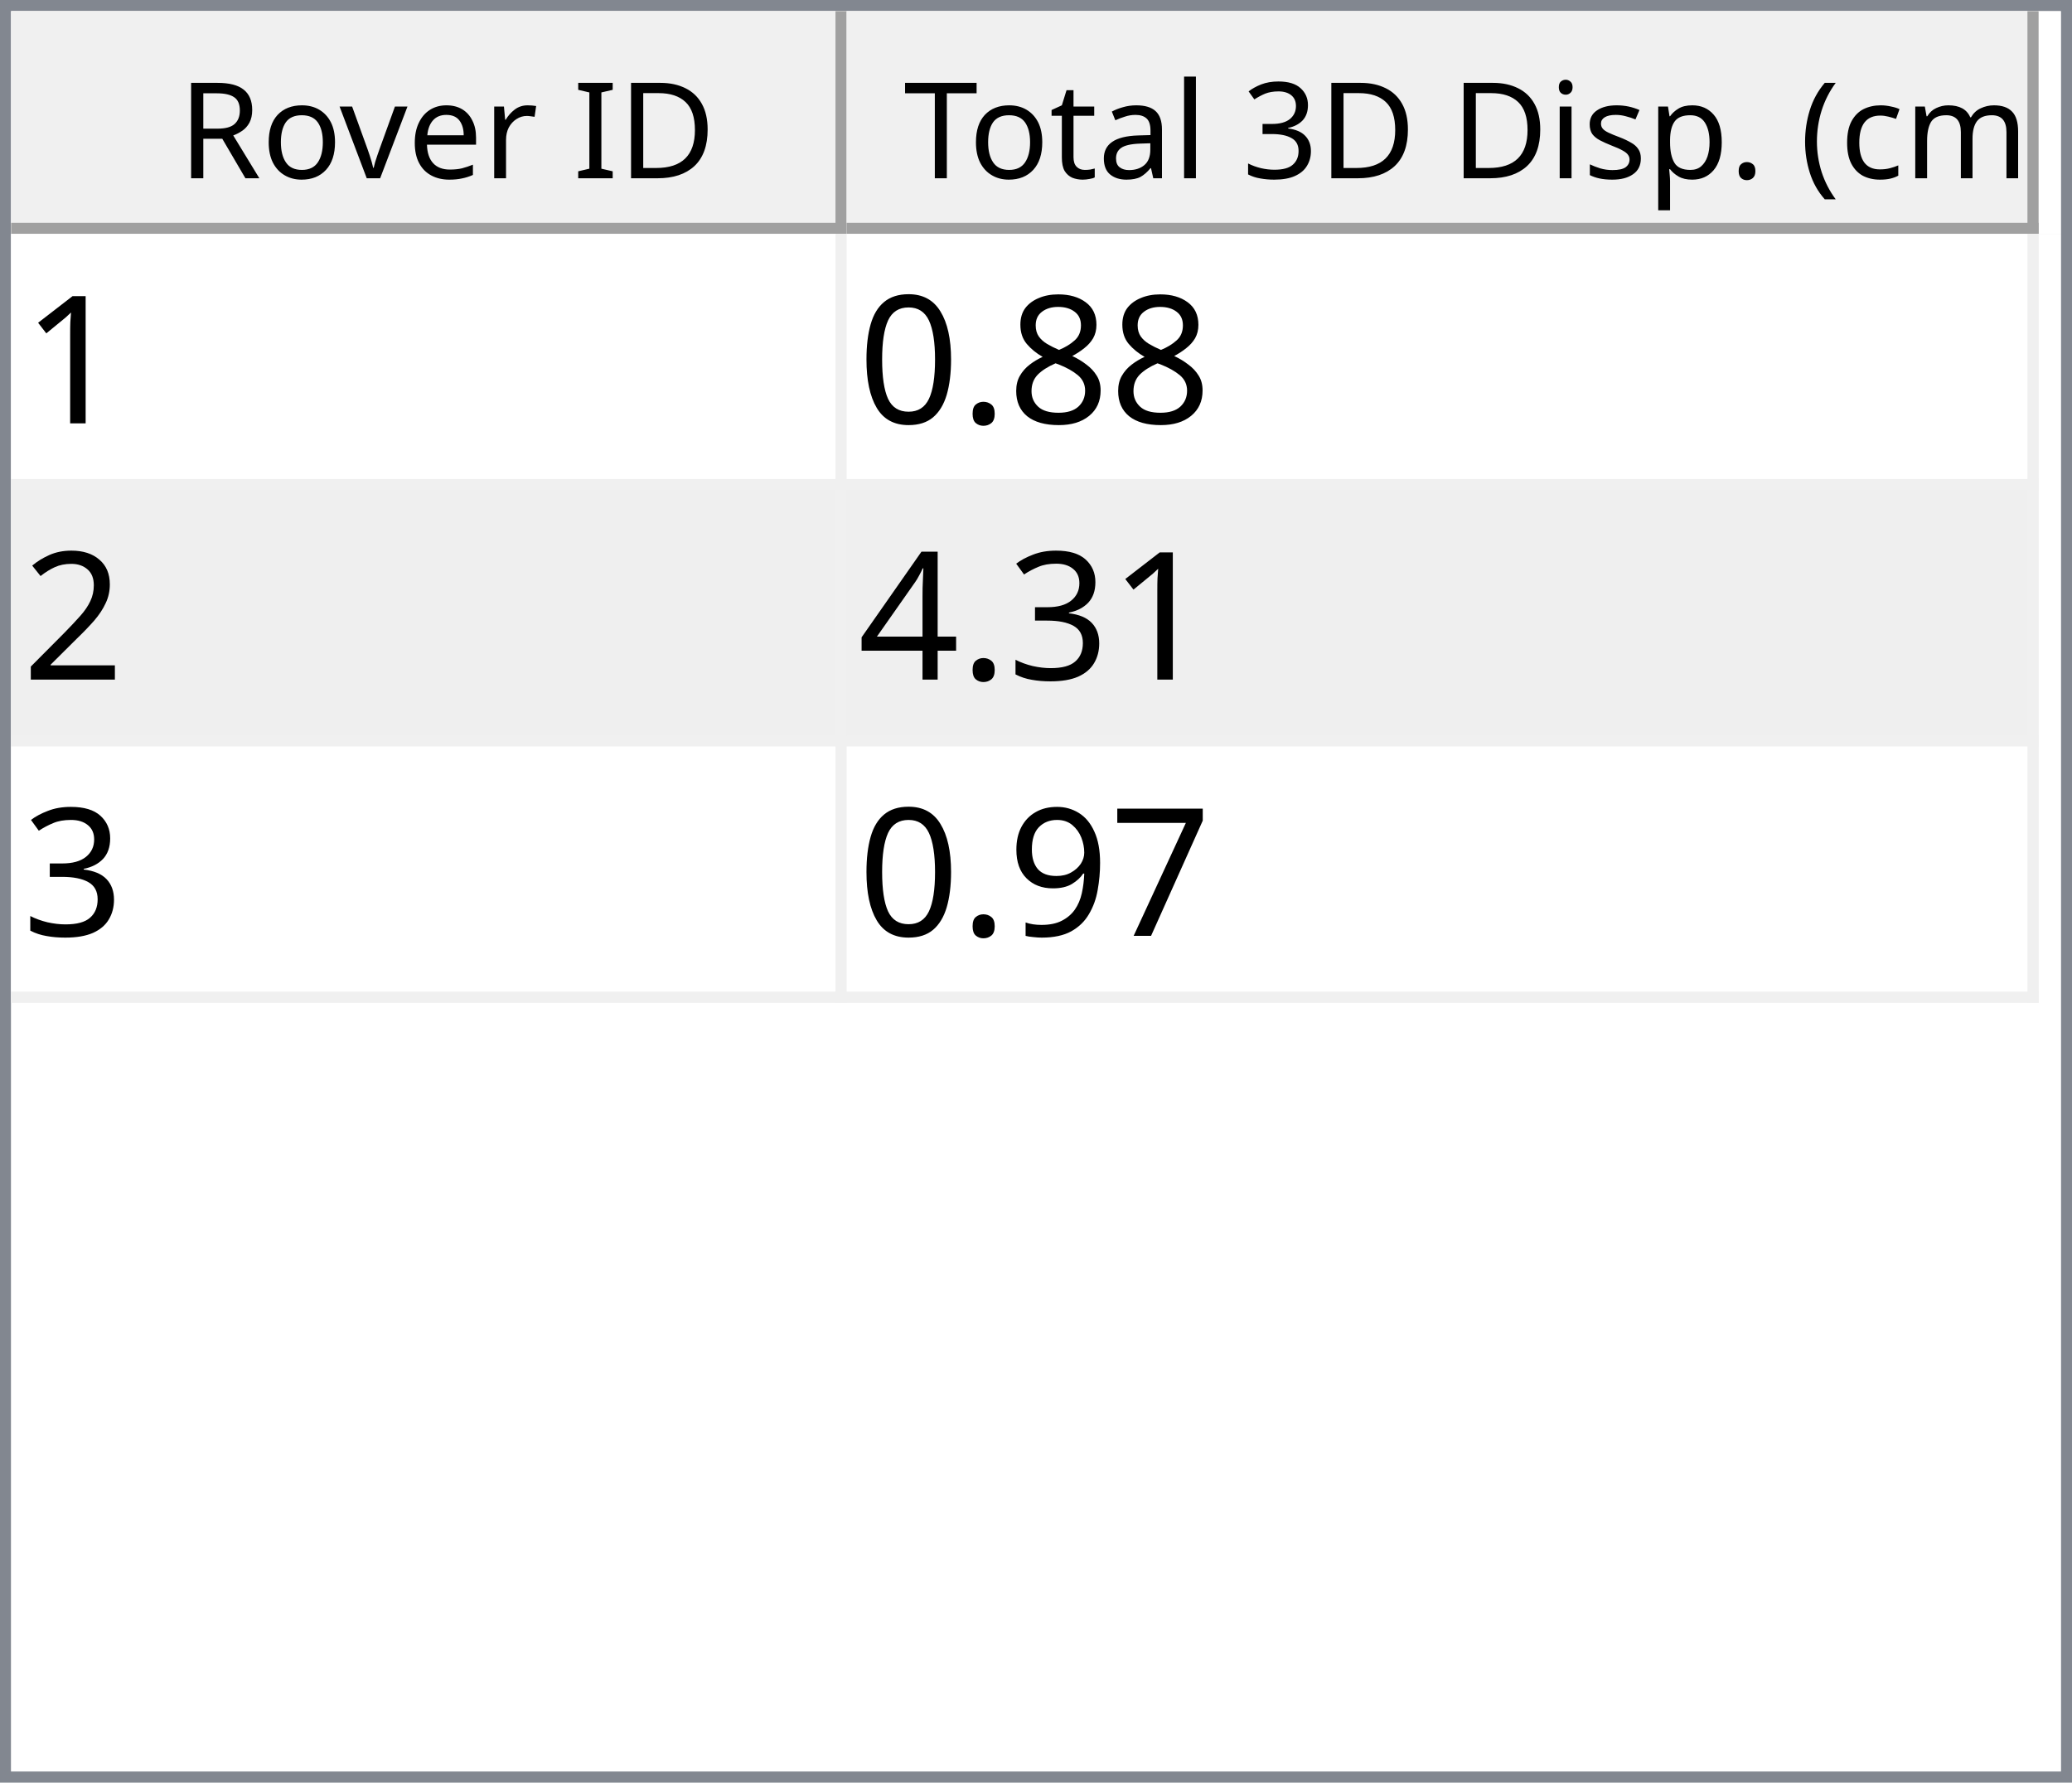
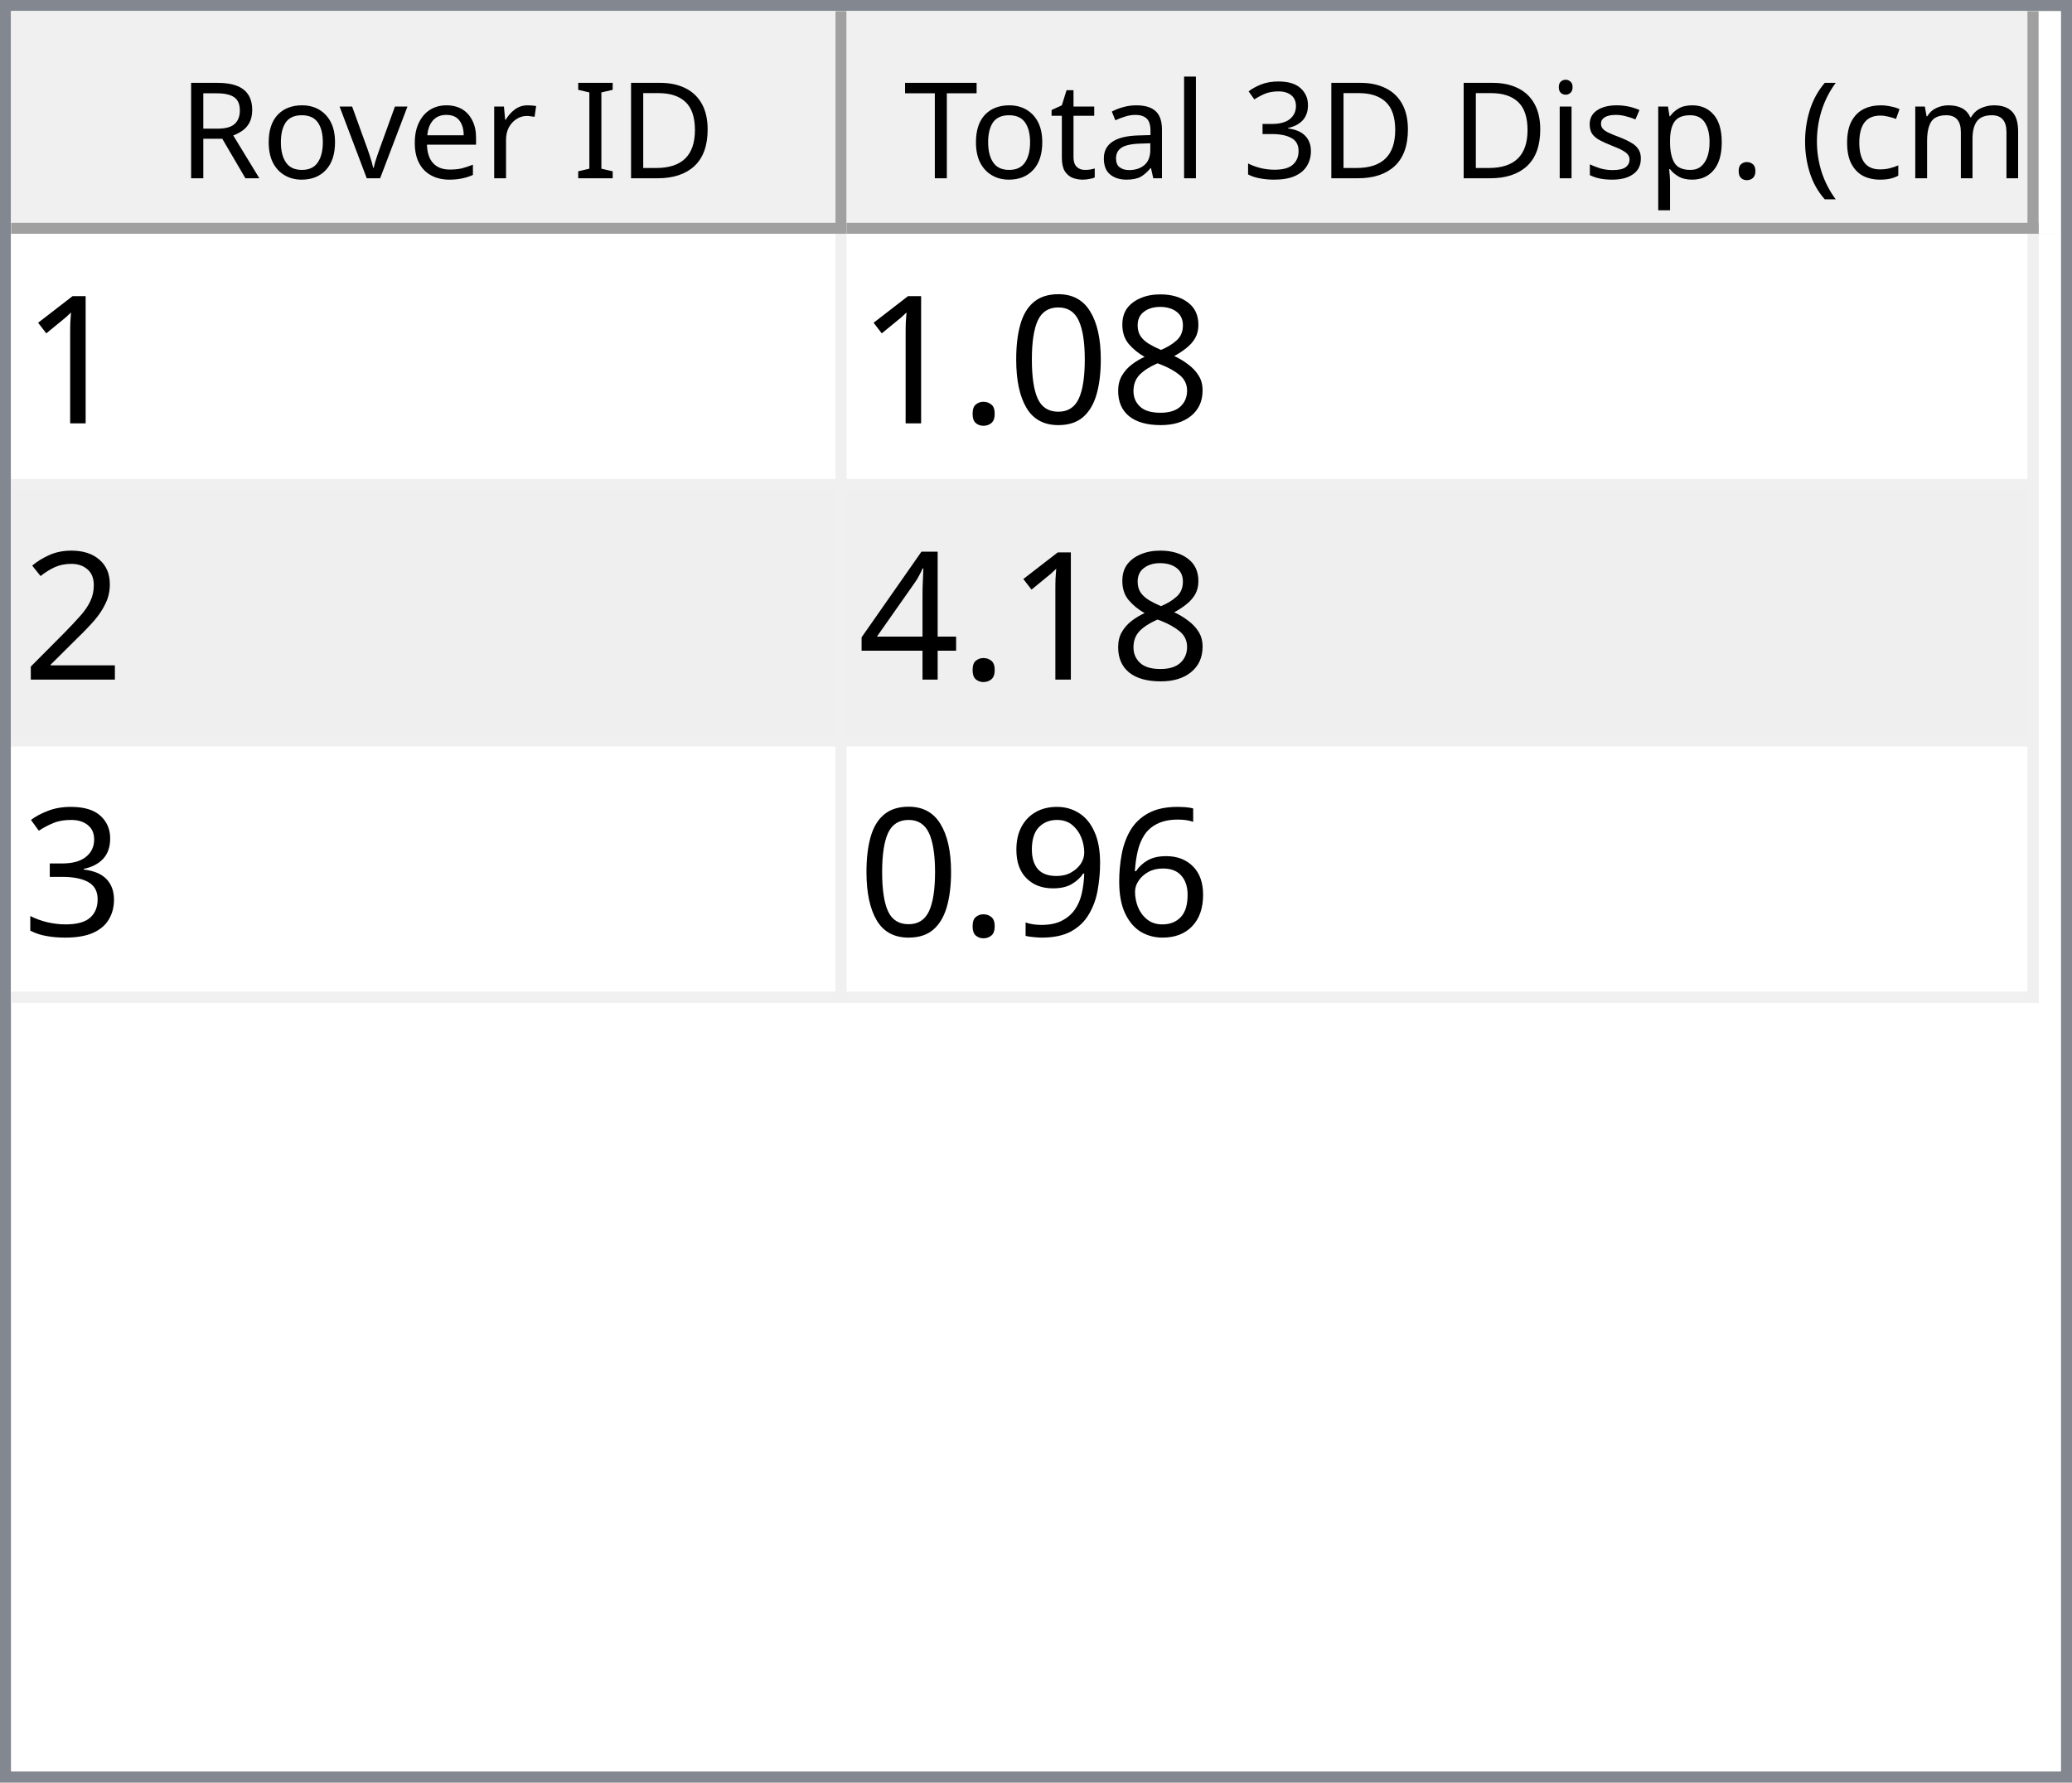
<svg xmlns="http://www.w3.org/2000/svg" style="fill-opacity:1; color-rendering:auto; color-interpolation:auto; text-rendering:auto; stroke:black; stroke-linecap:square; stroke-miterlimit:10; shape-rendering:auto; stroke-opacity:1; fill:black; stroke-dasharray:none; font-weight:normal; stroke-width:1; font-family:'Dialog'; font-style:normal; stroke-linejoin:miter; font-size:12px; stroke-dashoffset:0; image-rendering:auto;" width="186" height="160">
  <defs id="genericDefs" />
  <g>
    <defs id="defs1">
      <clipPath clipPathUnits="userSpaceOnUse" id="clipPath1">
        <path d="M0 0 L186 0 L186 160 L0 160 L0 0 Z" />
      </clipPath>
      <clipPath clipPathUnits="userSpaceOnUse" id="clipPath2">
        <path d="M0 0 L0 160 L186 160 L186 0 Z" />
      </clipPath>
      <clipPath clipPathUnits="userSpaceOnUse" id="clipPath3">
        <path d="M0 0 L0 20 L184 20 L184 0 Z" />
      </clipPath>
      <clipPath clipPathUnits="userSpaceOnUse" id="clipPath4">
        <path d="M0 0 L0 20 L75 20 L75 0 Z" />
      </clipPath>
      <clipPath clipPathUnits="userSpaceOnUse" id="clipPath5">
        <path d="M1 1 L1 19 L74 19 L74 1 Z" />
      </clipPath>
      <clipPath clipPathUnits="userSpaceOnUse" id="clipPath6">
        <path d="M0 0 L0 18 L73 18 L73 0 Z" />
      </clipPath>
      <clipPath clipPathUnits="userSpaceOnUse" id="clipPath7">
        <path d="M-0.5 -0.5 L-0.5 19.5 L74.5 19.5 L74.5 -0.5 Z" />
      </clipPath>
      <clipPath clipPathUnits="userSpaceOnUse" id="clipPath8">
        <path d="M0 0 L0 20 L107 20 L107 0 Z" />
      </clipPath>
      <clipPath clipPathUnits="userSpaceOnUse" id="clipPath9">
        <path d="M1 1 L1 19 L106 19 L106 1 Z" />
      </clipPath>
      <clipPath clipPathUnits="userSpaceOnUse" id="clipPath10">
        <path d="M0 0 L0 18 L105 18 L105 0 Z" />
      </clipPath>
      <clipPath clipPathUnits="userSpaceOnUse" id="clipPath11">
        <path d="M-0.5 -0.5 L-0.5 19.5 L106.5 19.5 L106.5 -0.5 Z" />
      </clipPath>
      <clipPath clipPathUnits="userSpaceOnUse" id="clipPath12">
        <path d="M0 0 L0 138 L184 138 L184 0 Z" />
      </clipPath>
      <clipPath clipPathUnits="userSpaceOnUse" id="clipPath13">
        <path d="M0 0 L0 69 L182 69 L182 0 Z" />
      </clipPath>
      <clipPath clipPathUnits="userSpaceOnUse" id="clipPath14">
        <path d="M-0.5 -0.5 L-0.5 68.5 L181.5 68.5 L181.5 -0.5 Z" />
      </clipPath>
      <clipPath clipPathUnits="userSpaceOnUse" id="clipPath15">
        <path d="M0 0 L0 22 L74 22 L74 0 Z" />
      </clipPath>
      <clipPath clipPathUnits="userSpaceOnUse" id="clipPath16">
        <path d="M0 0 L0 22 L106 22 L106 0 Z" />
      </clipPath>
      <font horiz-adv-x="64.551" id="font1">
        <font-face ascent="107.91" descent="25.098" units-per-em="100" style="font-style:normal; font-family:Segoe UI; font-weight:normal;" />
        <missing-glyph horiz-adv-x="64.551" d="M8.109 0 L8.109 68.266 L56.453 68.266 L56.453 0 L8.109 0 ZM15.328 7.234 L49.219 7.234 L49.219 61.031 L15.328 61.031 L15.328 7.234 Z" />
        <glyph unicode="D" horiz-adv-x="70.117" d="M9.188 0 L9.188 70.016 L28.516 70.016 Q65.531 70.016 65.531 35.891 Q65.531 19.672 55.25 9.836 Q44.969 0 27.734 0 L9.188 0 ZM17.391 62.594 L17.391 7.422 L27.828 7.422 Q41.609 7.422 49.273 14.797 Q56.938 22.172 56.938 35.688 Q56.938 62.594 28.328 62.594 L17.391 62.594 Z" />
        <glyph unicode="I" horiz-adv-x="26.611" d="M17.391 0 L9.188 0 L9.188 70.016 L17.391 70.016 L17.391 0 Z" />
        <glyph unicode=" " horiz-adv-x="27.393" d="" />
        <glyph unicode="r" horiz-adv-x="34.766" d="M34.188 41.891 Q32.078 43.5 28.125 43.5 Q23 43.5 19.555 38.672 Q16.109 33.844 16.109 25.484 L16.109 0 L8.109 0 L8.109 50 L16.109 50 L16.109 39.703 L16.312 39.703 Q18.016 44.969 21.531 47.922 Q25.047 50.875 29.391 50.875 Q32.516 50.875 34.188 50.203 L34.188 41.891 Z" />
        <glyph unicode="e" horiz-adv-x="52.295" d="M48.297 23 L12.984 23 Q13.188 14.656 17.484 10.109 Q21.781 5.562 29.297 5.562 Q37.75 5.562 44.828 11.141 L44.828 3.609 Q38.234 -1.172 27.391 -1.172 Q16.797 -1.172 10.742 5.641 Q4.688 12.453 4.688 24.812 Q4.688 36.469 11.305 43.82 Q17.922 51.172 27.734 51.172 Q37.547 51.172 42.922 44.828 Q48.297 38.484 48.297 27.203 L48.297 23 ZM40.094 29.781 Q40.047 36.719 36.75 40.578 Q33.453 44.438 27.594 44.438 Q21.922 44.438 17.969 40.383 Q14.016 36.328 13.094 29.781 L40.094 29.781 Z" />
        <glyph unicode="v" horiz-adv-x="47.9" d="M47.406 50 L27.484 0 L19.625 0 L0.688 50 L9.469 50 L22.172 13.672 Q23.578 9.672 23.922 6.688 L24.125 6.688 Q24.609 10.453 25.688 13.484 L38.969 50 L47.406 50 Z" />
        <glyph unicode="o" horiz-adv-x="58.594" d="M29 -1.172 Q17.922 -1.172 11.305 5.836 Q4.688 12.844 4.688 24.422 Q4.688 37.016 11.57 44.094 Q18.453 51.172 30.172 51.172 Q41.359 51.172 47.633 44.289 Q53.906 37.406 53.906 25.203 Q53.906 13.234 47.141 6.031 Q40.375 -1.172 29 -1.172 ZM29.594 44.438 Q21.875 44.438 17.383 39.188 Q12.891 33.938 12.891 24.703 Q12.891 15.828 17.43 10.695 Q21.969 5.562 29.594 5.562 Q37.359 5.562 41.531 10.594 Q45.703 15.625 45.703 24.906 Q45.703 34.281 41.531 39.359 Q37.359 44.438 29.594 44.438 Z" />
        <glyph unicode="R" horiz-adv-x="59.814" d="M59.375 0 L49.609 0 L37.891 19.625 Q36.281 22.359 34.766 24.289 Q33.25 26.219 31.664 27.438 Q30.078 28.656 28.25 29.219 Q26.422 29.781 24.125 29.781 L17.391 29.781 L17.391 0 L9.188 0 L9.188 70.016 L30.078 70.016 Q34.672 70.016 38.555 68.867 Q42.438 67.719 45.289 65.375 Q48.141 63.031 49.758 59.547 Q51.375 56.062 51.375 51.375 Q51.375 47.703 50.273 44.656 Q49.172 41.609 47.148 39.211 Q45.125 36.812 42.266 35.133 Q39.406 33.453 35.844 32.516 L35.844 32.328 Q37.594 31.547 38.891 30.547 Q40.188 29.547 41.359 28.18 Q42.531 26.812 43.68 25.078 Q44.828 23.344 46.234 21.047 L59.375 0 ZM17.391 62.594 L17.391 37.203 L28.516 37.203 Q31.594 37.203 34.203 38.133 Q36.812 39.062 38.719 40.797 Q40.625 42.531 41.703 45.047 Q42.781 47.562 42.781 50.688 Q42.781 56.297 39.141 59.445 Q35.5 62.594 28.609 62.594 L17.391 62.594 Z" />
        <glyph unicode=")" horiz-adv-x="30.176" d="M8.297 -15.922 L1.172 -15.922 Q16.406 2.344 16.406 26.812 Q16.406 51.469 1.078 70.016 L8.297 70.016 Q23.531 52.156 23.531 26.703 Q23.531 1.375 8.297 -15.922 Z" />
        <glyph unicode="m" horiz-adv-x="86.133" d="M79.109 0 L71.094 0 L71.094 28.719 Q71.094 37.016 68.531 40.727 Q65.969 44.438 59.906 44.438 Q54.781 44.438 51.195 39.75 Q47.609 35.062 47.609 28.516 L47.609 0 L39.594 0 L39.594 29.688 Q39.594 44.438 28.219 44.438 Q22.953 44.438 19.531 40.016 Q16.109 35.594 16.109 28.516 L16.109 0 L8.109 0 L8.109 50 L16.109 50 L16.109 42.094 L16.312 42.094 Q21.625 51.172 31.844 51.172 Q36.969 51.172 40.773 48.312 Q44.578 45.453 46 40.828 Q51.562 51.172 62.594 51.172 Q79.109 51.172 79.109 30.812 L79.109 0 Z" />
        <glyph unicode="c" horiz-adv-x="46.191" d="M42.188 2.297 Q36.422 -1.172 28.516 -1.172 Q17.828 -1.172 11.258 5.789 Q4.688 12.75 4.688 23.828 Q4.688 36.188 11.766 43.68 Q18.844 51.172 30.672 51.172 Q37.25 51.172 42.281 48.734 L42.281 40.531 Q36.719 44.438 30.375 44.438 Q22.703 44.438 17.797 38.945 Q12.891 33.453 12.891 24.516 Q12.891 15.719 17.508 10.641 Q22.125 5.562 29.891 5.562 Q36.422 5.562 42.188 9.906 L42.188 2.297 Z" />
        <glyph unicode="(" horiz-adv-x="30.176" d="M29.109 -15.922 L21.969 -15.922 Q6.844 1.375 6.844 26.703 Q6.844 52.156 21.969 70.016 L29.203 70.016 Q13.875 51.469 13.875 26.812 Q13.875 2.344 29.109 -15.922 Z" />
        <glyph unicode="." horiz-adv-x="21.68" d="M10.891 -1.078 Q8.641 -1.078 7.055 0.539 Q5.469 2.156 5.469 4.391 Q5.469 6.641 7.055 8.273 Q8.641 9.906 10.891 9.906 Q13.188 9.906 14.797 8.273 Q16.406 6.641 16.406 4.391 Q16.406 2.156 14.797 0.539 Q13.188 -1.078 10.891 -1.078 Z" />
        <glyph unicode="p" horiz-adv-x="58.789" d="M16.312 7.234 L16.109 7.234 L16.109 -23 L8.109 -23 L8.109 50 L16.109 50 L16.109 41.219 L16.312 41.219 Q22.219 51.172 33.594 51.172 Q43.266 51.172 48.688 44.461 Q54.109 37.75 54.109 26.469 Q54.109 13.922 48 6.375 Q41.891 -1.172 31.297 -1.172 Q21.578 -1.172 16.312 7.234 ZM16.109 27.391 L16.109 20.406 Q16.109 14.203 20.141 9.883 Q24.172 5.562 30.375 5.562 Q37.641 5.562 41.773 11.133 Q45.906 16.703 45.906 26.609 Q45.906 34.969 42.047 39.703 Q38.188 44.438 31.594 44.438 Q24.609 44.438 20.359 39.578 Q16.109 34.719 16.109 27.391 Z" />
        <glyph unicode="s" horiz-adv-x="42.432" d="M5.078 1.812 L5.078 10.406 Q11.625 5.562 19.484 5.562 Q30.031 5.562 30.031 12.594 Q30.031 14.594 29.125 15.992 Q28.219 17.391 26.68 18.461 Q25.141 19.531 23.07 20.383 Q21 21.234 18.609 22.172 Q15.281 23.484 12.766 24.828 Q10.25 26.172 8.57 27.859 Q6.891 29.547 6.031 31.695 Q5.172 33.844 5.172 36.719 Q5.172 40.234 6.789 42.945 Q8.406 45.656 11.086 47.484 Q13.766 49.312 17.211 50.242 Q20.656 51.172 24.312 51.172 Q30.812 51.172 35.938 48.922 L35.938 40.828 Q30.422 44.438 23.25 44.438 Q21 44.438 19.195 43.922 Q17.391 43.406 16.094 42.477 Q14.797 41.547 14.086 40.258 Q13.375 38.969 13.375 37.406 Q13.375 35.453 14.086 34.133 Q14.797 32.812 16.164 31.789 Q17.531 30.766 19.484 29.938 Q21.438 29.109 23.922 28.125 Q27.25 26.859 29.883 25.516 Q32.516 24.172 34.375 22.484 Q36.234 20.797 37.234 18.602 Q38.234 16.406 38.234 13.375 Q38.234 9.672 36.602 6.938 Q34.969 4.203 32.234 2.398 Q29.5 0.594 25.93 -0.289 Q22.359 -1.172 18.453 -1.172 Q10.75 -1.172 5.078 1.812 Z" />
        <glyph unicode="i" horiz-adv-x="24.219" d="M12.203 62.703 Q10.062 62.703 8.547 64.164 Q7.031 65.625 7.031 67.875 Q7.031 70.125 8.547 71.609 Q10.062 73.094 12.203 73.094 Q14.406 73.094 15.945 71.609 Q17.484 70.125 17.484 67.875 Q17.484 65.719 15.945 64.211 Q14.406 62.703 12.203 62.703 ZM16.109 0 L8.109 0 L8.109 50 L16.109 50 L16.109 0 Z" />
        <glyph unicode="3" horiz-adv-x="53.906" d="M46.531 19.828 Q46.531 15.094 44.75 11.211 Q42.969 7.328 39.719 4.57 Q36.469 1.812 31.93 0.297 Q27.391 -1.219 21.922 -1.219 Q11.922 -1.219 6 2.594 L6 11.188 Q13.094 5.609 22.219 5.609 Q25.875 5.609 28.828 6.539 Q31.781 7.469 33.906 9.227 Q36.031 10.984 37.18 13.477 Q38.328 15.969 38.328 19.094 Q38.328 32.812 18.797 32.812 L12.984 32.812 L12.984 39.594 L18.5 39.594 Q35.797 39.594 35.797 52.484 Q35.797 64.406 22.609 64.406 Q15.188 64.406 8.688 59.422 L8.688 67.188 Q15.375 71.188 24.609 71.188 Q29 71.188 32.57 69.969 Q36.141 68.75 38.68 66.555 Q41.219 64.359 42.609 61.281 Q44 58.203 44 54.5 Q44 40.672 30.031 36.719 L30.031 36.531 Q33.594 36.141 36.625 34.797 Q39.656 33.453 41.852 31.305 Q44.047 29.156 45.289 26.25 Q46.531 23.344 46.531 19.828 Z" />
        <glyph unicode="l" horiz-adv-x="24.219" d="M16.109 0 L8.109 0 L8.109 74.031 L16.109 74.031 L16.109 0 Z" />
        <glyph unicode="a" horiz-adv-x="50.879" d="M43.891 0 L35.891 0 L35.891 7.812 L35.688 7.812 Q30.469 -1.172 20.312 -1.172 Q12.844 -1.172 8.617 2.781 Q4.391 6.734 4.391 13.281 Q4.391 27.297 20.906 29.594 L35.891 31.688 Q35.891 44.438 25.594 44.438 Q16.547 44.438 9.281 38.281 L9.281 46.484 Q16.656 51.172 26.266 51.172 Q43.891 51.172 43.891 32.516 L43.891 0 ZM35.891 25.297 L23.828 23.641 Q18.266 22.859 15.43 20.875 Q12.594 18.891 12.594 13.875 Q12.594 10.203 15.211 7.883 Q17.828 5.562 22.172 5.562 Q28.125 5.562 32.008 9.742 Q35.891 13.922 35.891 20.312 L35.891 25.297 Z" />
        <glyph unicode="t" horiz-adv-x="33.887" d="M31.297 0.484 Q28.469 -1.078 23.828 -1.078 Q10.688 -1.078 10.688 13.578 L10.688 43.172 L2.094 43.172 L2.094 50 L10.688 50 L10.688 62.203 L18.703 64.797 L18.703 50 L31.297 50 L31.297 43.172 L18.703 43.172 L18.703 14.984 Q18.703 9.969 20.414 7.82 Q22.125 5.672 26.078 5.672 Q29.109 5.672 31.297 7.328 L31.297 0.484 Z" />
        <glyph unicode="T" horiz-adv-x="52.393" d="M50.594 62.594 L30.375 62.594 L30.375 0 L22.172 0 L22.172 62.594 L2 62.594 L2 70.016 L50.594 70.016 L50.594 62.594 Z" />
      </font>
      <font horiz-adv-x="75.0" id="font2">
        <font-face ascent="100.537" descent="21.973" units-per-em="100" style="font-style:normal; font-family:sans-serif; font-weight:normal;" />
        <missing-glyph horiz-adv-x="75.0" d="M12.5 0 L12.5 62.5 L62.5 62.5 L62.5 0 L12.5 0 ZM14.062 1.562 L60.938 1.562 L60.938 60.938 L14.062 60.938 L14.062 1.562 Z" />
        <glyph unicode="1" horiz-adv-x="55.615" d="M37.25 0 L28.469 0 L28.469 56 Q25.297 52.984 20.141 49.953 Q14.984 46.922 10.891 45.406 L10.891 53.906 Q18.266 57.375 23.781 62.305 Q29.297 67.234 31.594 71.875 L37.25 71.875 L37.25 0 Z" />
        <glyph unicode="8" horiz-adv-x="55.615" d="M17.672 38.812 Q12.203 40.828 9.57 44.539 Q6.938 48.25 6.938 53.422 Q6.938 61.234 12.555 66.555 Q18.172 71.875 27.484 71.875 Q36.859 71.875 42.578 66.43 Q48.297 60.984 48.297 53.172 Q48.297 48.188 45.68 44.508 Q43.062 40.828 37.75 38.812 Q44.344 36.672 47.781 31.883 Q51.219 27.094 51.219 20.453 Q51.219 11.281 44.727 5.031 Q38.234 -1.219 27.641 -1.219 Q17.047 -1.219 10.547 5.055 Q4.047 11.328 4.047 20.703 Q4.047 27.688 7.594 32.398 Q11.141 37.109 17.672 38.812 ZM15.922 53.719 Q15.922 48.641 19.195 45.414 Q22.469 42.188 27.688 42.188 Q32.766 42.188 36.016 45.383 Q39.266 48.578 39.266 53.219 Q39.266 58.062 35.914 61.359 Q32.562 64.656 27.594 64.656 Q22.562 64.656 19.242 61.43 Q15.922 58.203 15.922 53.719 ZM13.094 20.656 Q13.094 16.891 14.875 13.375 Q16.656 9.859 20.172 7.93 Q23.688 6 27.734 6 Q34.031 6 38.133 10.055 Q42.234 14.109 42.234 20.359 Q42.234 26.703 38.016 30.859 Q33.797 35.016 27.438 35.016 Q21.234 35.016 17.164 30.914 Q13.094 26.812 13.094 20.656 Z" />
+         <glyph unicode="0" horiz-adv-x="55.615" d="M4.156 35.297 Q4.156 48 6.766 55.742 Q9.375 63.484 14.523 67.68 Q19.672 71.875 27.484 71.875 Q33.25 71.875 37.594 69.555 Q41.938 67.234 44.773 62.867 Q47.609 58.5 49.219 52.227 Q50.828 45.953 50.828 35.297 Q50.828 22.703 48.242 14.969 Q45.656 7.234 40.508 3.008 Q35.359 -1.219 27.484 -1.219 Q17.141 -1.219 11.234 6.203 Q4.156 15.141 4.156 35.297 ZM13.188 35.297 Q13.188 17.672 17.312 11.836 Q21.438 6 27.484 6 Q33.547 6 37.672 11.859 Q41.797 17.719 41.797 35.297 Q41.797 52.984 37.672 58.789 Q33.547 64.594 27.391 64.594 Q21.344 64.594 17.719 59.469 Q13.188 52.938 13.188 35.297 Z" />
        <glyph unicode="." horiz-adv-x="27.783" d="M9.078 0 L9.078 10.016 L19.094 10.016 L19.094 0 L9.078 0 Z" />
-         <glyph unicode="0" horiz-adv-x="55.615" d="M4.156 35.297 Q4.156 48 6.766 55.742 Q9.375 63.484 14.523 67.68 Q19.672 71.875 27.484 71.875 Q33.25 71.875 37.594 69.555 Q41.938 67.234 44.773 62.867 Q47.609 58.5 49.219 52.227 Q50.828 45.953 50.828 35.297 Q50.828 22.703 48.242 14.969 Q45.656 7.234 40.508 3.008 Q35.359 -1.219 27.484 -1.219 Q17.141 -1.219 11.234 6.203 Q4.156 15.141 4.156 35.297 ZM13.188 35.297 Q13.188 17.672 17.312 11.836 Q21.438 6 27.484 6 Q33.547 6 37.672 11.859 Q41.797 17.719 41.797 35.297 Q41.797 52.984 37.672 58.789 Q33.547 64.594 27.391 64.594 Q21.344 64.594 17.719 59.469 Q13.188 52.938 13.188 35.297 Z" />
        <glyph unicode="2" horiz-adv-x="55.615" d="M50.344 8.453 L50.344 0 L3.031 0 Q2.938 3.172 4.047 6.109 Q5.859 10.938 9.836 15.625 Q13.812 20.312 21.344 26.469 Q33.016 36.031 37.117 41.625 Q41.219 47.219 41.219 52.203 Q41.219 57.422 37.477 61.008 Q33.734 64.594 27.734 64.594 Q21.391 64.594 17.578 60.789 Q13.766 56.984 13.719 50.25 L4.688 51.172 Q5.609 61.281 11.664 66.578 Q17.719 71.875 27.938 71.875 Q38.234 71.875 44.242 66.164 Q50.25 60.453 50.25 52 Q50.25 47.703 48.492 43.555 Q46.734 39.406 42.656 34.812 Q38.578 30.219 29.109 22.219 Q21.188 15.578 18.945 13.211 Q16.703 10.844 15.234 8.453 L50.344 8.453 Z" />
+         <glyph unicode="4" horiz-adv-x="55.615" d="M32.328 0 L32.328 17.141 L1.266 17.141 L1.266 25.203 L33.938 71.578 L41.109 71.578 L41.109 25.203 L50.781 25.203 L50.781 17.141 L41.109 17.141 L41.109 0 L32.328 0 ZM32.328 25.203 L32.328 57.469 L9.906 25.203 L32.328 25.203 Z" />
        <glyph unicode="3" horiz-adv-x="55.615" d="M4.203 18.891 L12.984 20.062 Q14.5 12.594 18.141 9.297 Q21.781 6 27 6 Q33.203 6 37.477 10.297 Q41.75 14.594 41.75 20.953 Q41.75 27 37.797 30.93 Q33.844 34.859 27.734 34.859 Q25.25 34.859 21.531 33.891 L22.516 41.609 Q23.391 41.5 23.922 41.5 Q29.547 41.5 34.039 44.43 Q38.531 47.359 38.531 53.469 Q38.531 58.297 35.258 61.477 Q31.984 64.656 26.812 64.656 Q21.688 64.656 18.266 61.43 Q14.844 58.203 13.875 51.766 L5.078 53.328 Q6.688 62.156 12.398 67.016 Q18.109 71.875 26.609 71.875 Q32.469 71.875 37.398 69.359 Q42.328 66.844 44.945 62.5 Q47.562 58.156 47.562 53.266 Q47.562 48.641 45.07 44.828 Q42.578 41.016 37.703 38.766 Q44.047 37.312 47.562 32.695 Q51.078 28.078 51.078 21.141 Q51.078 11.766 44.242 5.25 Q37.406 -1.266 26.953 -1.266 Q17.531 -1.266 11.305 4.352 Q5.078 9.969 4.203 18.891 Z" />
-         <glyph unicode="4" horiz-adv-x="55.615" d="M32.328 0 L32.328 17.141 L1.266 17.141 L1.266 25.203 L33.938 71.578 L41.109 71.578 L41.109 25.203 L50.781 25.203 L50.781 17.141 L41.109 17.141 L41.109 0 L32.328 0 ZM32.328 25.203 L32.328 57.469 L9.906 25.203 L32.328 25.203 Z" />
-         <glyph unicode="7" horiz-adv-x="55.615" d="M4.734 62.203 L4.734 70.656 L51.078 70.656 L51.078 63.812 Q44.234 56.547 37.523 44.484 Q30.812 32.422 27.156 19.672 Q24.516 10.688 23.781 0 L14.75 0 Q14.891 8.453 18.062 20.414 Q21.234 32.375 27.172 43.484 Q33.109 54.594 39.797 62.203 L4.734 62.203 Z" />
+         <glyph unicode="6" horiz-adv-x="55.615" d="M49.75 54.047 L41.016 53.375 Q39.844 58.547 37.703 60.891 Q34.125 64.656 28.906 64.656 Q24.703 64.656 21.531 62.312 Q17.391 59.281 14.992 53.469 Q12.594 47.656 12.5 36.922 Q15.672 41.75 20.266 44.094 Q24.859 46.438 29.891 46.438 Q38.672 46.438 44.852 39.969 Q51.031 33.5 51.031 23.25 Q51.031 16.5 48.125 10.719 Q45.219 4.938 40.141 1.859 Q35.062 -1.219 28.609 -1.219 Q17.625 -1.219 10.695 6.859 Q3.766 14.938 3.766 33.5 Q3.766 54.25 11.422 63.672 Q18.109 71.875 29.438 71.875 Q37.891 71.875 43.289 67.141 Q48.688 62.406 49.75 54.047 ZM13.875 23.188 Q13.875 18.656 15.797 14.508 Q17.719 10.359 21.188 8.18 Q24.656 6 28.469 6 Q34.031 6 38.039 10.492 Q42.047 14.984 42.047 22.703 Q42.047 30.125 38.086 34.398 Q34.125 38.672 28.125 38.672 Q22.172 38.672 18.023 34.398 Q13.875 30.125 13.875 23.188 Z" />
        <glyph unicode="9" horiz-adv-x="55.615" d="M5.469 16.547 L13.922 17.328 Q14.984 11.375 18.016 8.688 Q21.047 6 25.781 6 Q29.828 6 32.883 7.859 Q35.938 9.719 37.891 12.82 Q39.844 15.922 41.164 21.195 Q42.484 26.469 42.484 31.938 Q42.484 32.516 42.438 33.688 Q39.797 29.5 35.234 26.883 Q30.672 24.266 25.344 24.266 Q16.453 24.266 10.305 30.711 Q4.156 37.156 4.156 47.703 Q4.156 58.594 10.578 65.234 Q17 71.875 26.656 71.875 Q33.641 71.875 39.43 68.117 Q45.219 64.359 48.219 57.398 Q51.219 50.438 51.219 37.25 Q51.219 23.531 48.242 15.406 Q45.266 7.281 39.383 3.031 Q33.5 -1.219 25.594 -1.219 Q17.188 -1.219 11.867 3.445 Q6.547 8.109 5.469 16.547 ZM41.453 48.141 Q41.453 55.719 37.43 60.156 Q33.406 64.594 27.734 64.594 Q21.875 64.594 17.531 59.812 Q13.188 55.031 13.188 47.406 Q13.188 40.578 17.312 36.305 Q21.438 32.031 27.484 32.031 Q33.594 32.031 37.523 36.305 Q41.453 40.578 41.453 48.141 Z" />
      </font>
    </defs>
    <g style="fill:white; stroke:white;">
      <rect x="0" y="0" width="186" style="clip-path:url(#clipPath1); stroke:none;" height="160" />
    </g>
    <g style="fill:white; text-rendering:optimizeSpeed; color-rendering:optimizeSpeed; image-rendering:optimizeSpeed; shape-rendering:crispEdges; stroke:white; color-interpolation:sRGB;">
      <rect x="0" width="186" height="160" y="0" style="stroke:none;" />
      <path style="stroke:none;" d="M0 160 L186 160 L186 0 L0 0 Z" />
    </g>
    <g style="fill:rgb(240,240,240); font-family:'Segoe UI'; stroke:rgb(240,240,240);">
      <rect x="0" y="0" width="186" style="clip-path:url(#clipPath2); stroke:none;" height="160" />
    </g>
    <g style="fill:rgb(130,135,144); font-family:'Segoe UI'; stroke:rgb(130,135,144);">
      <path d="M0 0 L186 0 L186 160 L0 160 L0 0 ZM1 1 L185 1 L185 159 L1 159 L1 1 Z" style="fill-rule:evenodd; clip-path:url(#clipPath2); stroke:none;" />
    </g>
    <g style="fill:white; font-family:'Segoe UI'; stroke:white;" transform="translate(1,1)">
      <rect x="0" y="0" width="184" style="clip-path:url(#clipPath3); stroke:none;" height="20" />
    </g>
    <g style="fill:rgb(240,240,240); font-family:'Segoe UI'; stroke:rgb(240,240,240);" transform="translate(1,1)">
      <rect x="0" y="0" width="75" style="clip-path:url(#clipPath4); stroke:none;" height="20" />
    </g>
    <g style="font-family:'Segoe UI';" transform="translate(2,2)">
      <text x="14" xml:space="preserve" y="14" style="clip-path:url(#clipPath6); stroke:none;">Rover ID</text>
    </g>
    <g style="fill:rgb(160,160,160); font-family:'Segoe UI'; stroke:rgb(160,160,160); stroke-linejoin:bevel;" transform="translate(1.5,1.5)">
      <line x1="74" x2="74" y1="0" style="fill:none; clip-path:url(#clipPath7);" y2="19" />
    </g>
    <g style="fill:rgb(160,160,160); font-family:'Segoe UI'; stroke:rgb(160,160,160); stroke-linejoin:bevel;" transform="matrix(1,0,0,1,1,1) translate(0.5,0.5)">
      <line x1="0" x2="74" y1="19" style="fill:none; clip-path:url(#clipPath7);" y2="19" />
    </g>
    <g style="fill:rgb(240,240,240); font-family:'Segoe UI'; stroke:rgb(240,240,240);" transform="translate(76,1)">
      <rect x="0" y="0" width="107" style="clip-path:url(#clipPath8); stroke:none;" height="20" />
    </g>
    <g style="font-family:'Segoe UI';" transform="translate(77,2)">
      <text x="1" xml:space="preserve" y="14" style="clip-path:url(#clipPath10); stroke:none;"> Total 3D Disp. (cm)</text>
    </g>
    <g style="fill:rgb(160,160,160); font-family:'Segoe UI'; stroke:rgb(160,160,160); stroke-linejoin:bevel;" transform="translate(76.5,1.5)">
      <line x1="106" x2="106" y1="0" style="fill:none; clip-path:url(#clipPath11);" y2="19" />
    </g>
    <g style="fill:rgb(160,160,160); font-family:'Segoe UI'; stroke:rgb(160,160,160); stroke-linejoin:bevel;" transform="matrix(1,0,0,1,76,1) translate(0.5,0.5)">
      <line x1="0" x2="106" y1="19" style="fill:none; clip-path:url(#clipPath11);" y2="19" />
    </g>
    <g style="fill:white; font-family:'Segoe UI'; stroke:white;" transform="translate(1,21)">
      <rect x="0" y="0" width="184" style="clip-path:url(#clipPath12); stroke:none;" height="138" />
    </g>
    <g style="fill:rgb(240,240,240); font-size:16px; font-family:sans-serif; stroke:rgb(240,240,240);" transform="translate(1,21)">
      <rect x="0" y="0" width="182" style="clip-path:url(#clipPath13); stroke:none;" height="69" />
      <line transform="translate(0.5,0.5)" x1="0" x2="181" y1="22" style="clip-path:url(#clipPath14); fill:none; stroke-linejoin:bevel;" y2="22" />
    </g>
    <g transform="matrix(1,0,0,1,1,21) translate(0.5,0.5)" style="fill:rgb(240,240,240); font-size:16px; font-family:sans-serif; stroke:rgb(240,240,240); stroke-linejoin:bevel;">
      <line x1="0" x2="181" y1="45" style="fill:none; clip-path:url(#clipPath14);" y2="45" />
    </g>
    <g transform="matrix(1,0,0,1,1,21) translate(0.5,0.5)" style="fill:rgb(240,240,240); font-size:16px; font-family:sans-serif; stroke:rgb(240,240,240); stroke-linejoin:bevel;">
      <line x1="0" x2="181" y1="68" style="fill:none; clip-path:url(#clipPath14);" y2="68" />
    </g>
    <g transform="matrix(1,0,0,1,1,21) translate(0.5,0.5)" style="fill:rgb(240,240,240); font-size:16px; font-family:sans-serif; stroke:rgb(240,240,240); stroke-linejoin:bevel;">
      <line x1="74" x2="74" y1="0" style="fill:none; clip-path:url(#clipPath14);" y2="68" />
    </g>
    <g transform="matrix(1,0,0,1,1,21) translate(0.5,0.5)" style="fill:rgb(240,240,240); font-size:16px; font-family:sans-serif; stroke:rgb(240,240,240); stroke-linejoin:bevel;">
      <line x1="181" x2="181" y1="0" style="fill:none; clip-path:url(#clipPath14);" y2="68" />
    </g>
    <g style="fill:white; font-size:16px; font-family:sans-serif; stroke:white;" transform="matrix(1,0,0,1,1,21)">
      <rect x="0" y="0" width="74" style="clip-path:url(#clipPath15); stroke:none;" height="22" />
      <text x="1" y="17" style="fill:black; clip-path:url(#clipPath15); stroke:none;" xml:space="preserve">1</text>
    </g>
    <g style="fill:white; font-size:16px; font-family:sans-serif; stroke:white;" transform="matrix(1,0,0,1,1,21) translate(75,0)">
      <rect x="0" y="0" width="106" style="clip-path:url(#clipPath16); stroke:none;" height="22" />
-       <text x="1" y="17" style="fill:black; clip-path:url(#clipPath16); stroke:none;" xml:space="preserve">0.88</text>
+       <text x="1" y="17" style="fill:black; clip-path:url(#clipPath16); stroke:none;" xml:space="preserve">1.08</text>
    </g>
    <g style="fill:rgb(239,239,239); font-size:16px; font-family:sans-serif; stroke:rgb(239,239,239);" transform="matrix(1,0,0,1,1,21) translate(0,23)">
      <rect x="0" y="0" width="74" style="clip-path:url(#clipPath15); stroke:none;" height="22" />
      <text x="1" y="17" style="fill:black; clip-path:url(#clipPath15); stroke:none;" xml:space="preserve">2</text>
    </g>
    <g style="fill:rgb(239,239,239); font-size:16px; font-family:sans-serif; stroke:rgb(239,239,239);" transform="matrix(1,0,0,1,1,21) translate(75,23)">
      <rect x="0" y="0" width="106" style="clip-path:url(#clipPath16); stroke:none;" height="22" />
-       <text x="1" y="17" style="fill:black; clip-path:url(#clipPath16); stroke:none;" xml:space="preserve">4.31</text>
+       <text x="1" y="17" style="fill:black; clip-path:url(#clipPath16); stroke:none;" xml:space="preserve">4.18</text>
    </g>
    <g style="fill:white; font-size:16px; font-family:sans-serif; stroke:white;" transform="matrix(1,0,0,1,1,21) translate(0,46)">
      <rect x="0" y="0" width="74" style="clip-path:url(#clipPath15); stroke:none;" height="22" />
      <text x="1" y="17" style="fill:black; clip-path:url(#clipPath15); stroke:none;" xml:space="preserve">3</text>
    </g>
    <g style="fill:white; font-size:16px; font-family:sans-serif; stroke:white;" transform="matrix(1,0,0,1,1,21) translate(75,46)">
      <rect x="0" y="0" width="106" style="clip-path:url(#clipPath16); stroke:none;" height="22" />
-       <text x="1" y="17" style="fill:black; clip-path:url(#clipPath16); stroke:none;" xml:space="preserve">0.97</text>
+       <text x="1" y="17" style="fill:black; clip-path:url(#clipPath16); stroke:none;" xml:space="preserve">0.96</text>
    </g>
  </g>
</svg>
